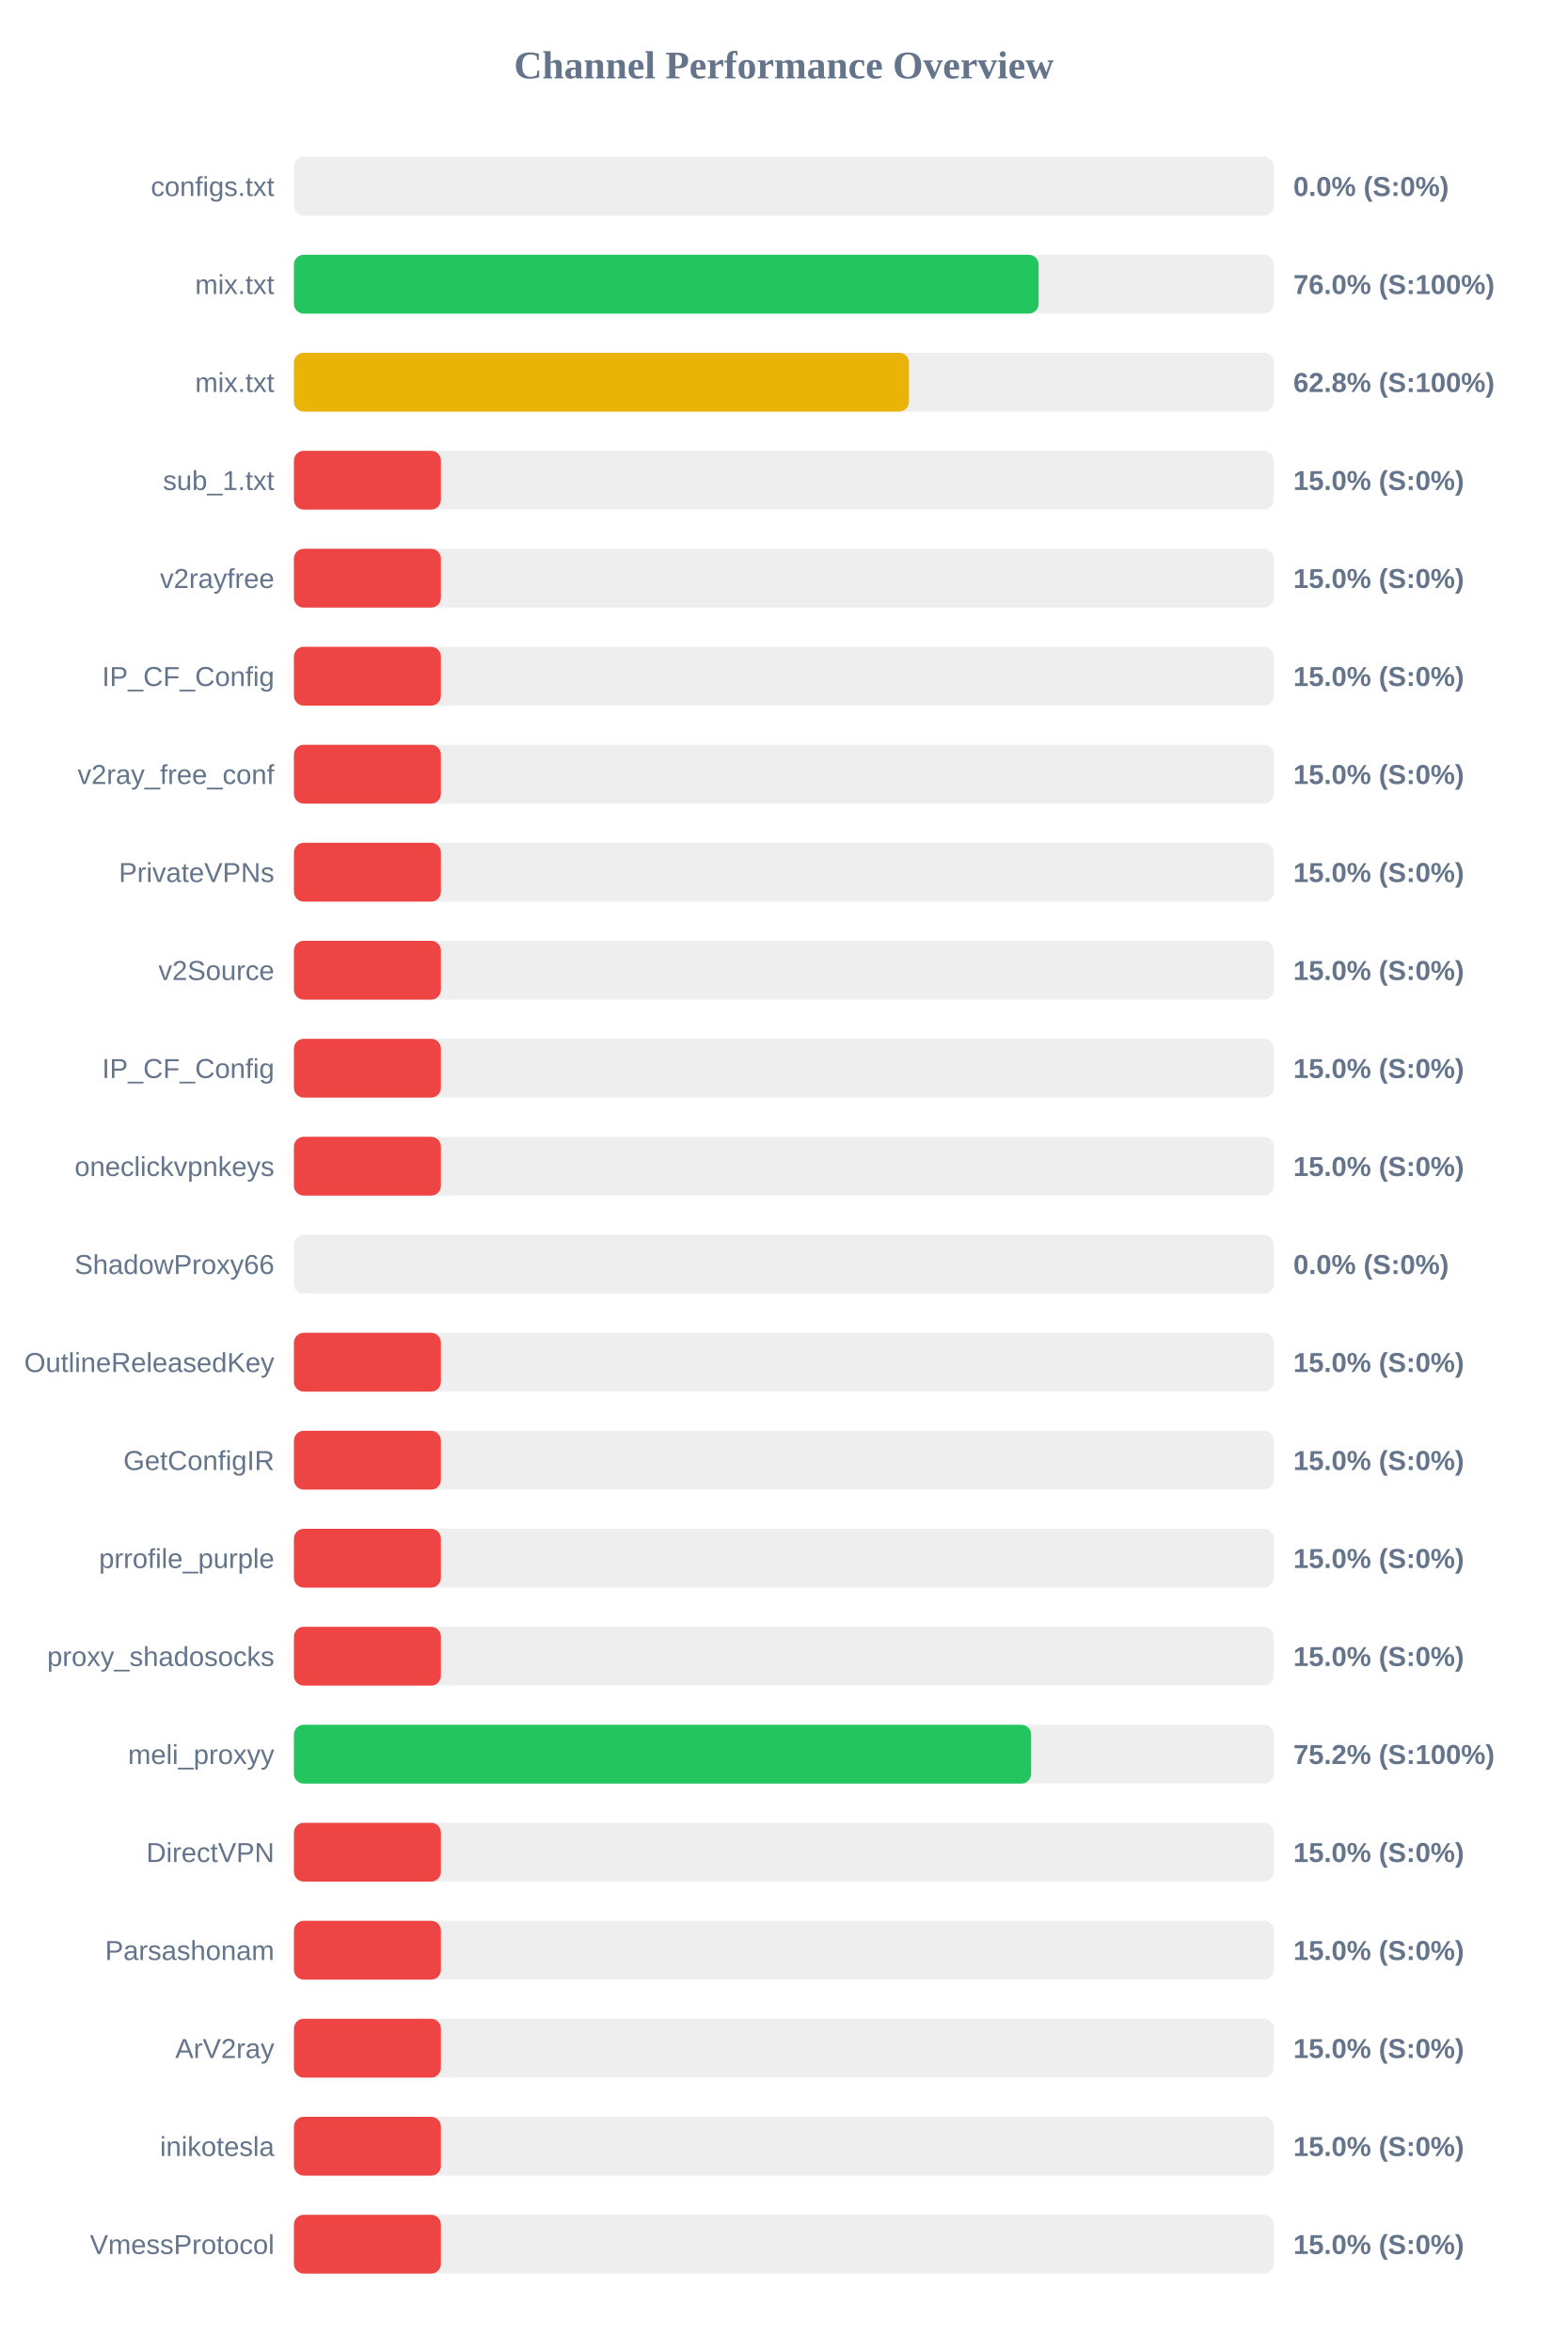
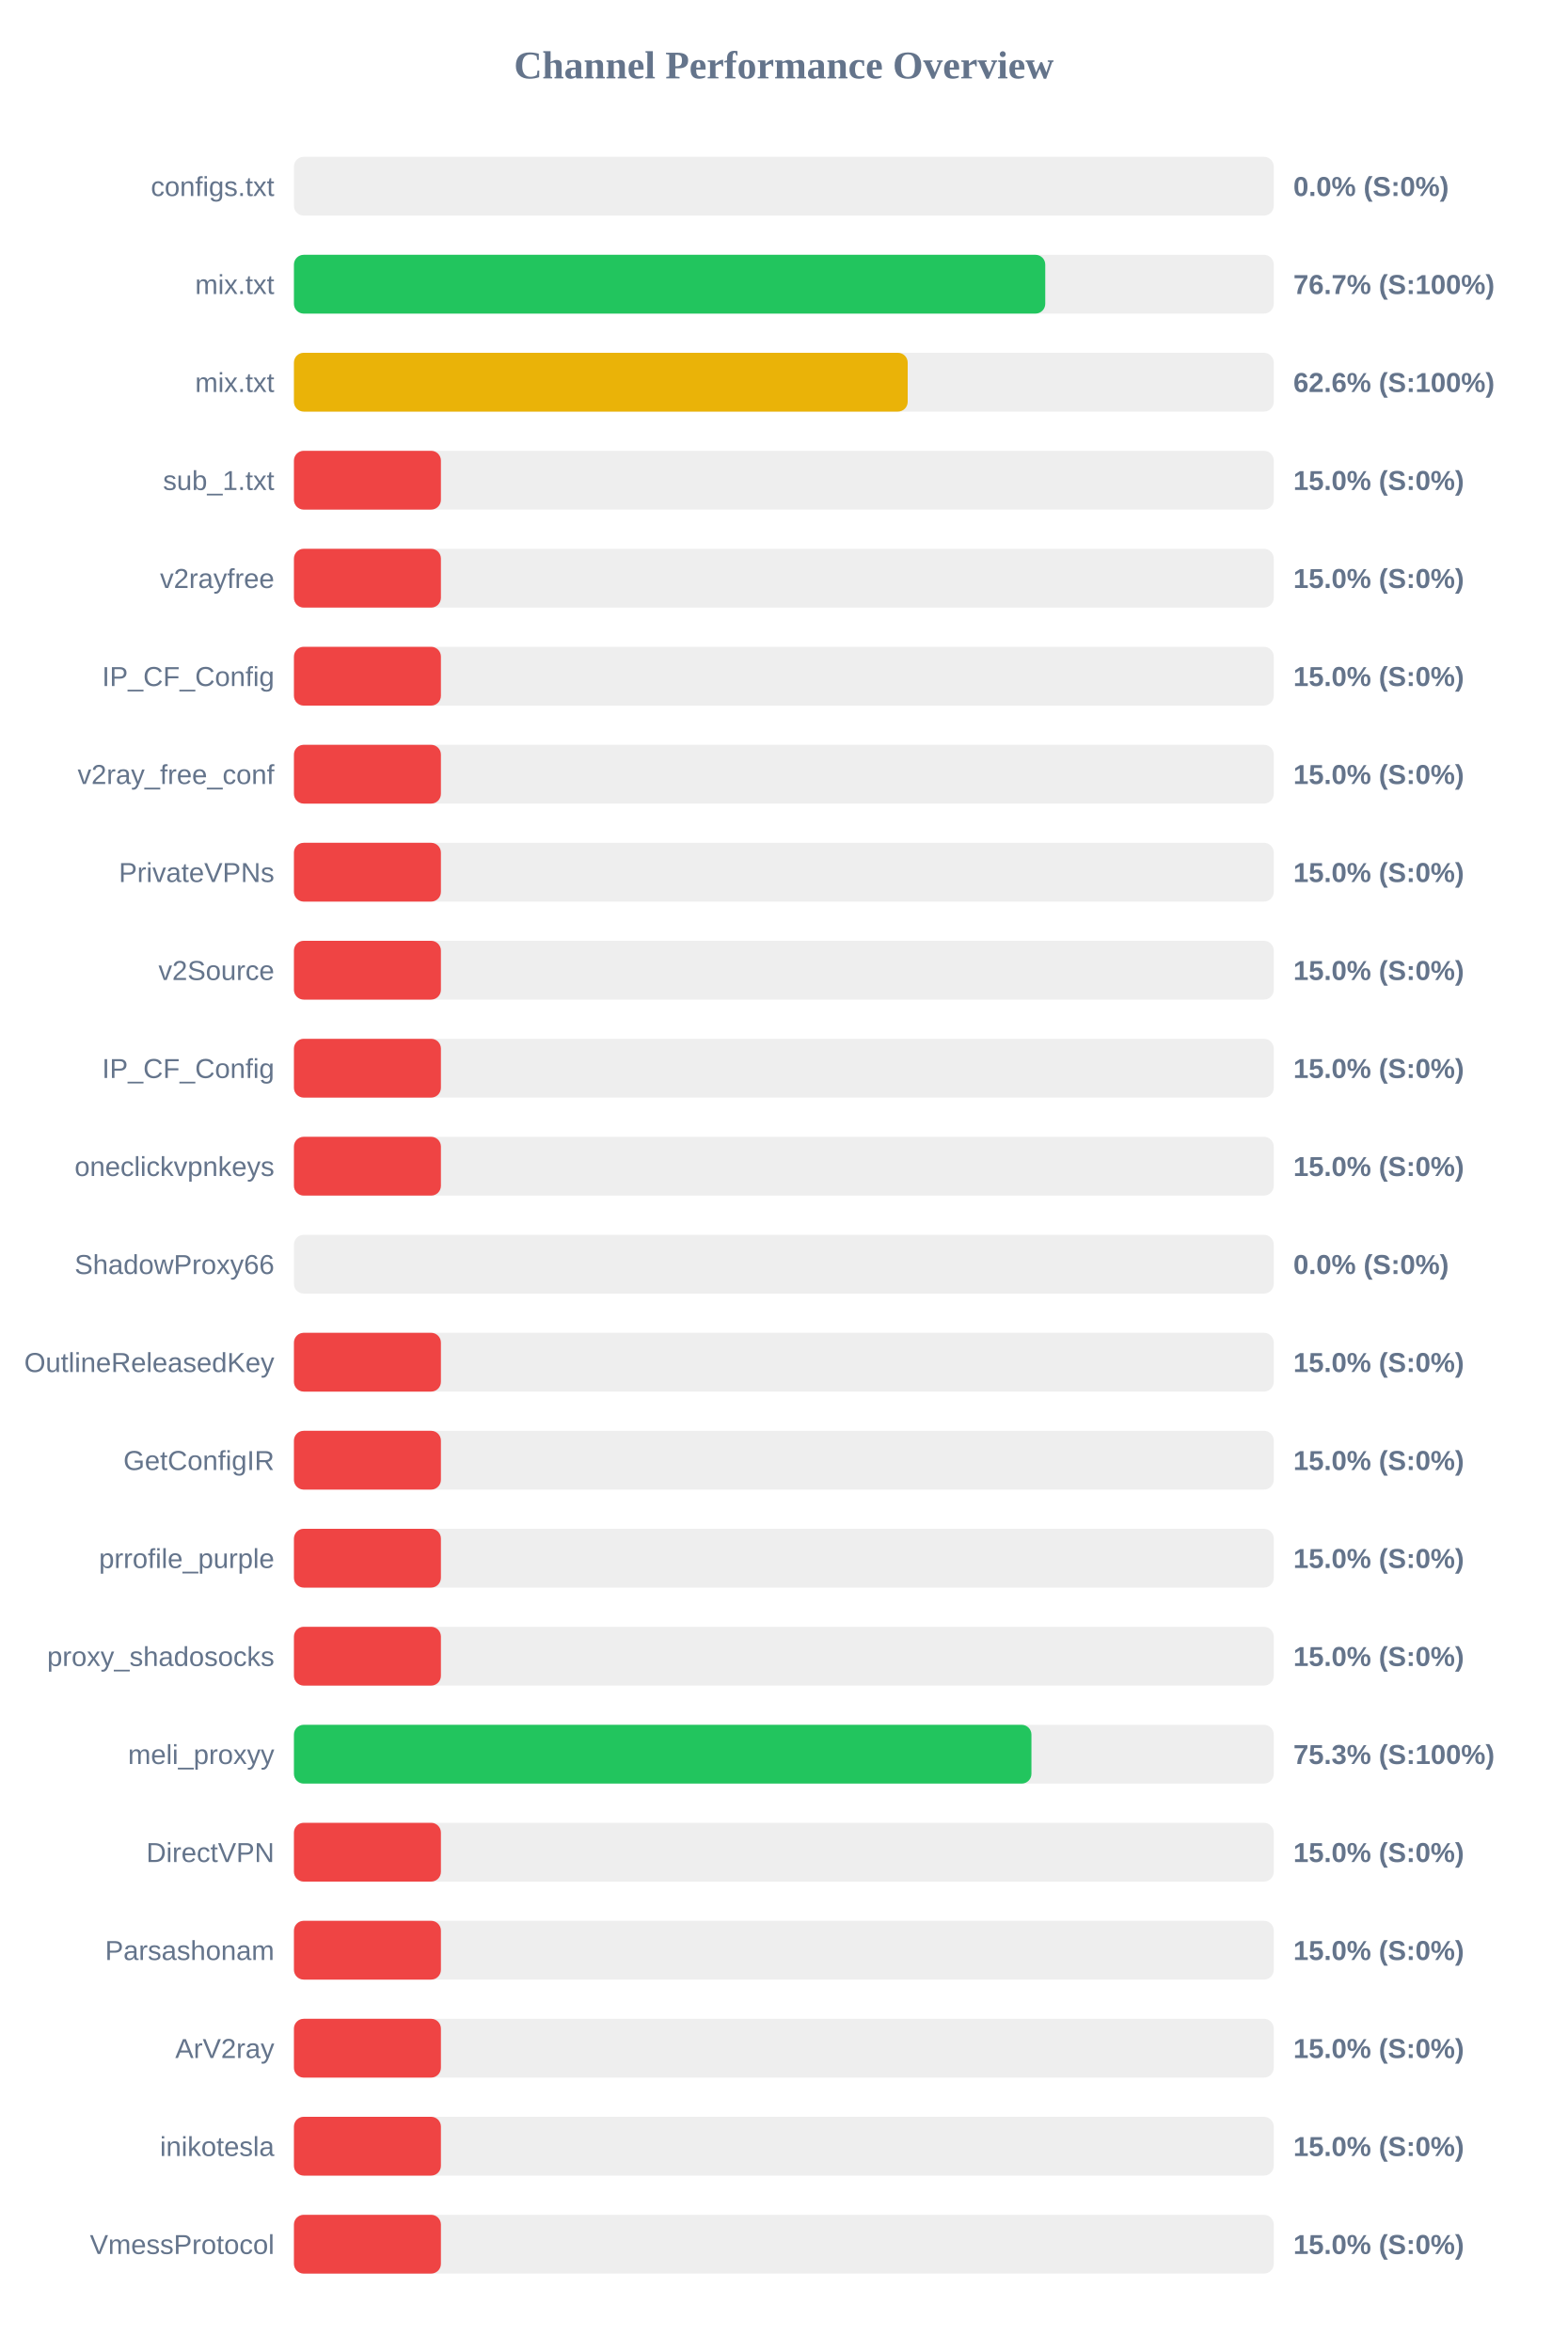
<svg xmlns="http://www.w3.org/2000/svg" width="800" height="1200" version="1.1">
  <style>
        .row { font: 14px Arial; fill: #64748b; }
        .score { font: bold 14px Arial; fill: #64748b; }
    </style>
  <text x="400" y="40" text-anchor="middle" font-size="20px" font-weight="bold" fill="#64748b">Channel Performance Overview</text>
  <rect x="150" y="80" width="500" height="30" fill="#eee" rx="5" />
  <rect x="150" y="80" width="0.0" height="30" fill="#ef4444" rx="5" />
  <text x="140" y="100" text-anchor="end" class="row">configs.txt</text>
  <text x="660" y="100" text-anchor="start" class="score">0.0% (S:0%)</text>
  <rect x="150" y="130" width="500" height="30" fill="#eee" rx="5" />
-   <rect x="150" y="130" width="380.0" height="30" fill="#22c55e" rx="5" />
+   <rect x="150" y="130" width="383.4" height="30" fill="#22c55e" rx="5" />
  <text x="140" y="150" text-anchor="end" class="row">mix.txt</text>
-   <text x="660" y="150" text-anchor="start" class="score">76.0% (S:100%)</text>
+   <text x="660" y="150" text-anchor="start" class="score">76.7% (S:100%)</text>
  <rect x="150" y="180" width="500" height="30" fill="#eee" rx="5" />
-   <rect x="150" y="180" width="313.85" height="30" fill="#eab308" rx="5" />
+   <rect x="150" y="180" width="313.2" height="30" fill="#eab308" rx="5" />
  <text x="140" y="200" text-anchor="end" class="row">mix.txt</text>
-   <text x="660" y="200" text-anchor="start" class="score">62.8% (S:100%)</text>
+   <text x="660" y="200" text-anchor="start" class="score">62.6% (S:100%)</text>
  <rect x="150" y="230" width="500" height="30" fill="#eee" rx="5" />
  <rect x="150" y="230" width="75.0" height="30" fill="#ef4444" rx="5" />
  <text x="140" y="250" text-anchor="end" class="row">sub_1.txt</text>
  <text x="660" y="250" text-anchor="start" class="score">15.0% (S:0%)</text>
  <rect x="150" y="280" width="500" height="30" fill="#eee" rx="5" />
  <rect x="150" y="280" width="75.0" height="30" fill="#ef4444" rx="5" />
  <text x="140" y="300" text-anchor="end" class="row">v2rayfree</text>
  <text x="660" y="300" text-anchor="start" class="score">15.0% (S:0%)</text>
  <rect x="150" y="330" width="500" height="30" fill="#eee" rx="5" />
  <rect x="150" y="330" width="75.0" height="30" fill="#ef4444" rx="5" />
  <text x="140" y="350" text-anchor="end" class="row">IP_CF_Config</text>
  <text x="660" y="350" text-anchor="start" class="score">15.0% (S:0%)</text>
  <rect x="150" y="380" width="500" height="30" fill="#eee" rx="5" />
  <rect x="150" y="380" width="75.0" height="30" fill="#ef4444" rx="5" />
  <text x="140" y="400" text-anchor="end" class="row">v2ray_free_conf</text>
  <text x="660" y="400" text-anchor="start" class="score">15.0% (S:0%)</text>
  <rect x="150" y="430" width="500" height="30" fill="#eee" rx="5" />
  <rect x="150" y="430" width="75.0" height="30" fill="#ef4444" rx="5" />
  <text x="140" y="450" text-anchor="end" class="row">PrivateVPNs</text>
  <text x="660" y="450" text-anchor="start" class="score">15.0% (S:0%)</text>
  <rect x="150" y="480" width="500" height="30" fill="#eee" rx="5" />
  <rect x="150" y="480" width="75.0" height="30" fill="#ef4444" rx="5" />
  <text x="140" y="500" text-anchor="end" class="row">v2Source</text>
  <text x="660" y="500" text-anchor="start" class="score">15.0% (S:0%)</text>
  <rect x="150" y="530" width="500" height="30" fill="#eee" rx="5" />
  <rect x="150" y="530" width="75.0" height="30" fill="#ef4444" rx="5" />
  <text x="140" y="550" text-anchor="end" class="row">IP_CF_Config</text>
  <text x="660" y="550" text-anchor="start" class="score">15.0% (S:0%)</text>
  <rect x="150" y="580" width="500" height="30" fill="#eee" rx="5" />
  <rect x="150" y="580" width="75.0" height="30" fill="#ef4444" rx="5" />
  <text x="140" y="600" text-anchor="end" class="row">oneclickvpnkeys</text>
  <text x="660" y="600" text-anchor="start" class="score">15.0% (S:0%)</text>
  <rect x="150" y="630" width="500" height="30" fill="#eee" rx="5" />
  <rect x="150" y="630" width="0.0" height="30" fill="#ef4444" rx="5" />
  <text x="140" y="650" text-anchor="end" class="row">ShadowProxy66</text>
  <text x="660" y="650" text-anchor="start" class="score">0.0% (S:0%)</text>
  <rect x="150" y="680" width="500" height="30" fill="#eee" rx="5" />
  <rect x="150" y="680" width="75.0" height="30" fill="#ef4444" rx="5" />
  <text x="140" y="700" text-anchor="end" class="row">OutlineReleasedKey</text>
  <text x="660" y="700" text-anchor="start" class="score">15.0% (S:0%)</text>
  <rect x="150" y="730" width="500" height="30" fill="#eee" rx="5" />
  <rect x="150" y="730" width="75.0" height="30" fill="#ef4444" rx="5" />
  <text x="140" y="750" text-anchor="end" class="row">GetConfigIR</text>
  <text x="660" y="750" text-anchor="start" class="score">15.0% (S:0%)</text>
  <rect x="150" y="780" width="500" height="30" fill="#eee" rx="5" />
  <rect x="150" y="780" width="75.0" height="30" fill="#ef4444" rx="5" />
  <text x="140" y="800" text-anchor="end" class="row">prrofile_purple</text>
  <text x="660" y="800" text-anchor="start" class="score">15.0% (S:0%)</text>
  <rect x="150" y="830" width="500" height="30" fill="#eee" rx="5" />
  <rect x="150" y="830" width="75.0" height="30" fill="#ef4444" rx="5" />
  <text x="140" y="850" text-anchor="end" class="row">proxy_shadosocks</text>
  <text x="660" y="850" text-anchor="start" class="score">15.0% (S:0%)</text>
  <rect x="150" y="880" width="500" height="30" fill="#eee" rx="5" />
-   <rect x="150" y="880" width="376.2" height="30" fill="#22c55e" rx="5" />
+   <rect x="150" y="880" width="376.35" height="30" fill="#22c55e" rx="5" />
  <text x="140" y="900" text-anchor="end" class="row">meli_proxyy</text>
-   <text x="660" y="900" text-anchor="start" class="score">75.2% (S:100%)</text>
+   <text x="660" y="900" text-anchor="start" class="score">75.3% (S:100%)</text>
  <rect x="150" y="930" width="500" height="30" fill="#eee" rx="5" />
  <rect x="150" y="930" width="75.0" height="30" fill="#ef4444" rx="5" />
  <text x="140" y="950" text-anchor="end" class="row">DirectVPN</text>
  <text x="660" y="950" text-anchor="start" class="score">15.0% (S:0%)</text>
  <rect x="150" y="980" width="500" height="30" fill="#eee" rx="5" />
  <rect x="150" y="980" width="75.0" height="30" fill="#ef4444" rx="5" />
  <text x="140" y="1000" text-anchor="end" class="row">Parsashonam</text>
  <text x="660" y="1000" text-anchor="start" class="score">15.0% (S:0%)</text>
  <rect x="150" y="1030" width="500" height="30" fill="#eee" rx="5" />
  <rect x="150" y="1030" width="75.0" height="30" fill="#ef4444" rx="5" />
  <text x="140" y="1050" text-anchor="end" class="row">ArV2ray</text>
  <text x="660" y="1050" text-anchor="start" class="score">15.0% (S:0%)</text>
  <rect x="150" y="1080" width="500" height="30" fill="#eee" rx="5" />
  <rect x="150" y="1080" width="75.0" height="30" fill="#ef4444" rx="5" />
  <text x="140" y="1100" text-anchor="end" class="row">inikotesla</text>
  <text x="660" y="1100" text-anchor="start" class="score">15.0% (S:0%)</text>
  <rect x="150" y="1130" width="500" height="30" fill="#eee" rx="5" />
  <rect x="150" y="1130" width="75.0" height="30" fill="#ef4444" rx="5" />
  <text x="140" y="1150" text-anchor="end" class="row">VmessProtocol</text>
  <text x="660" y="1150" text-anchor="start" class="score">15.0% (S:0%)</text>
</svg>
